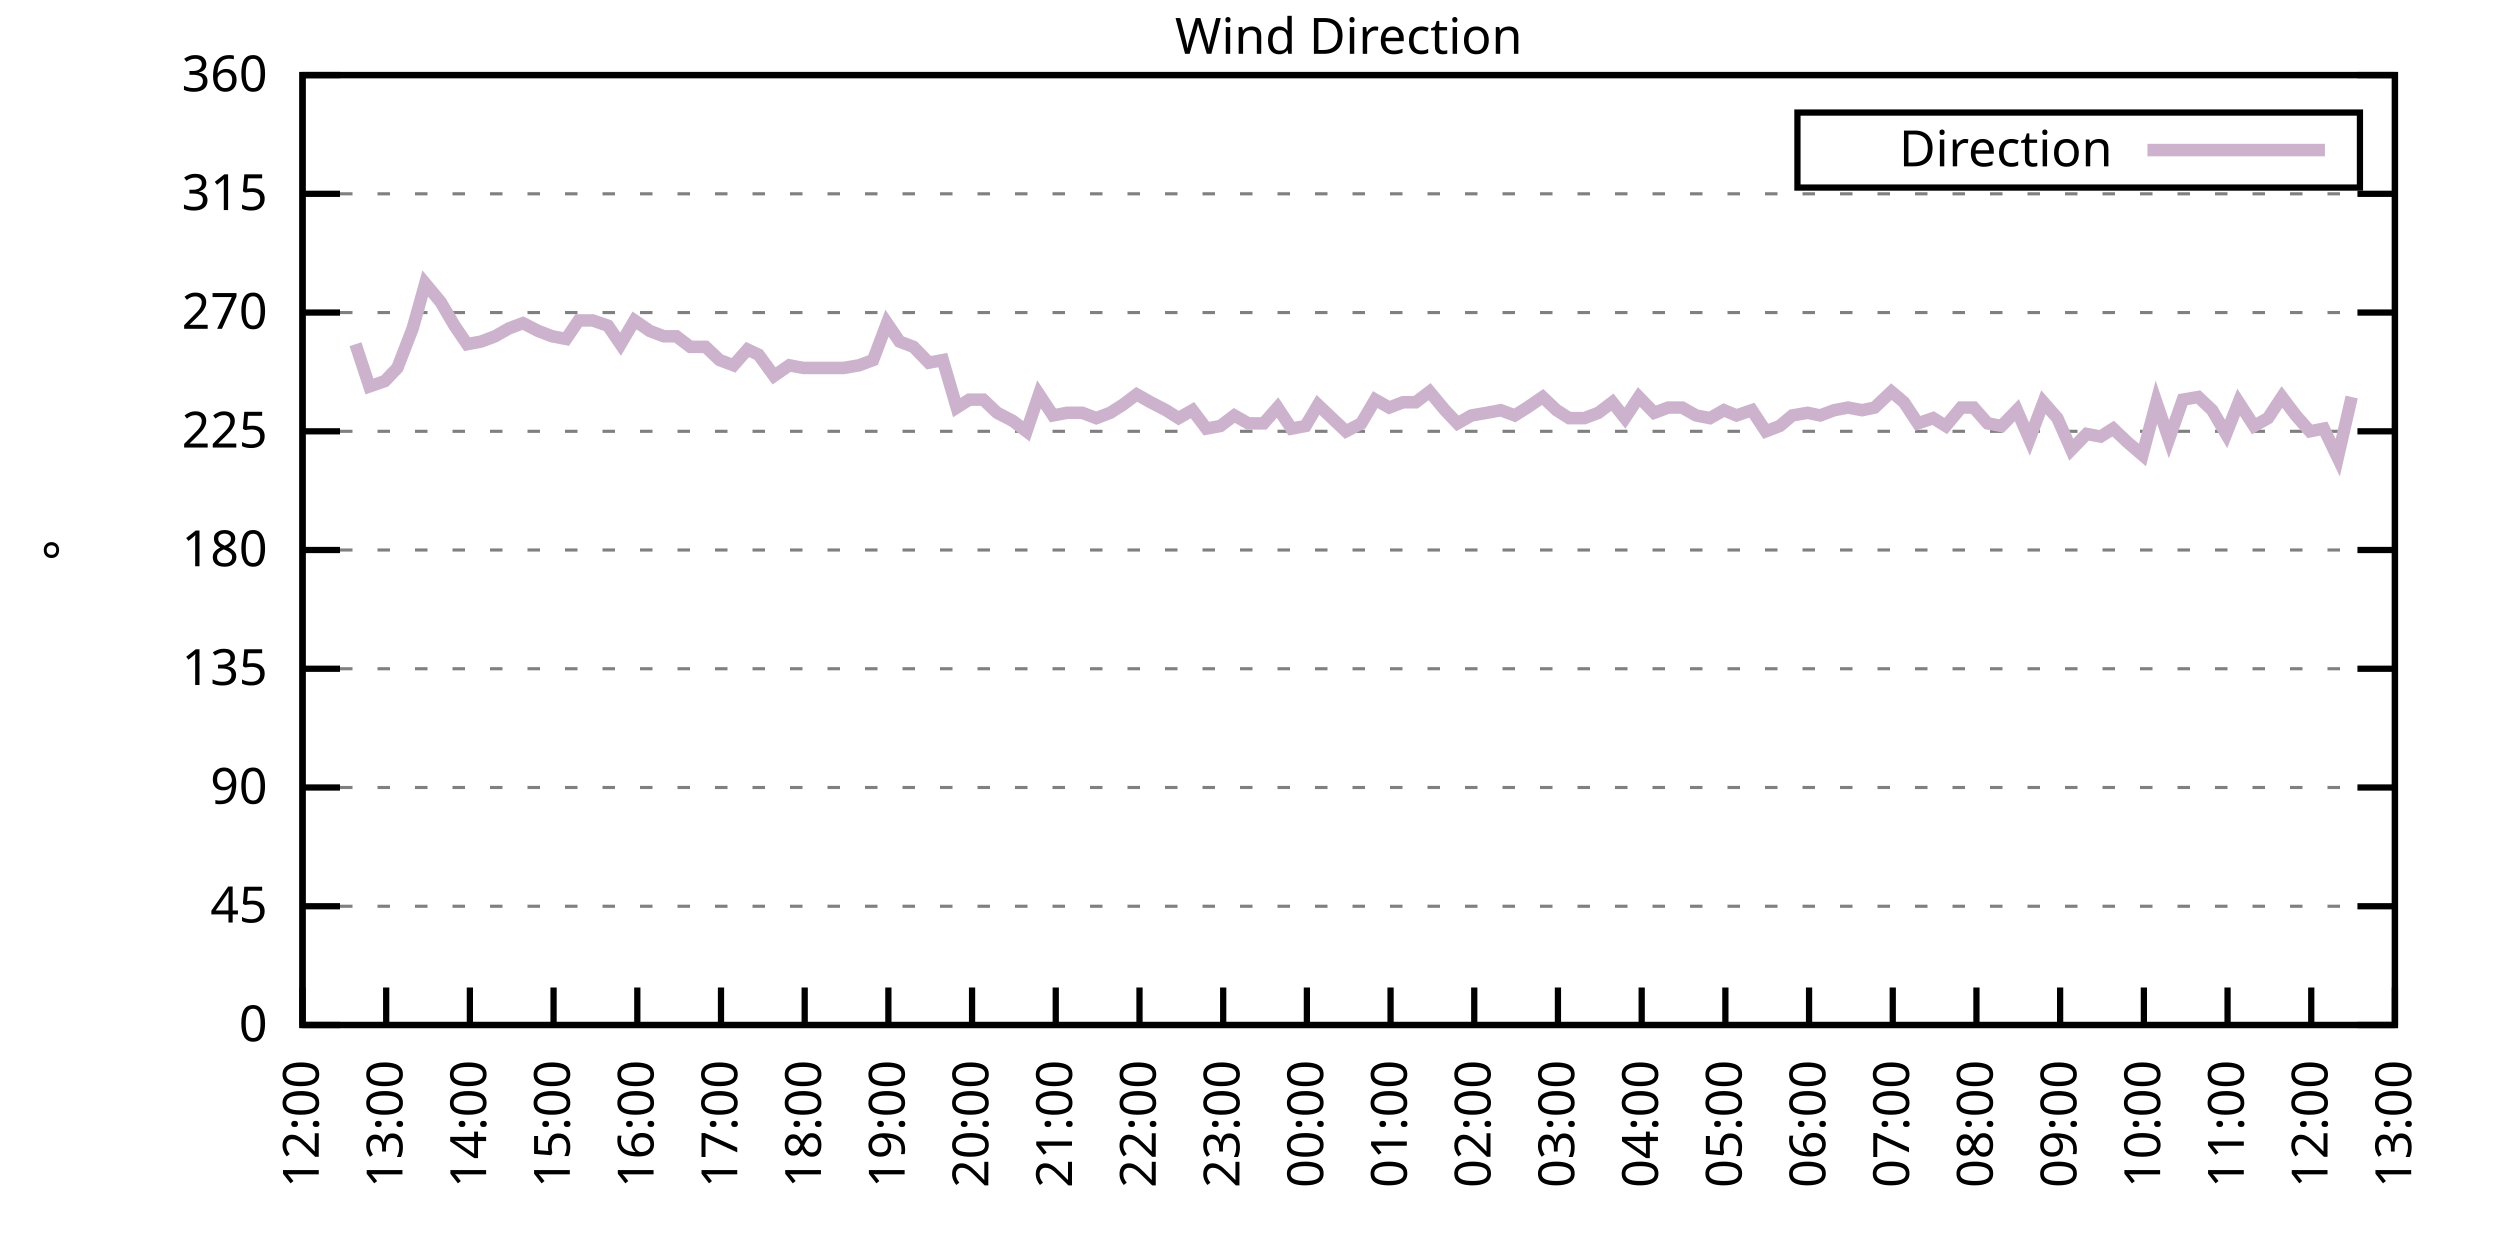
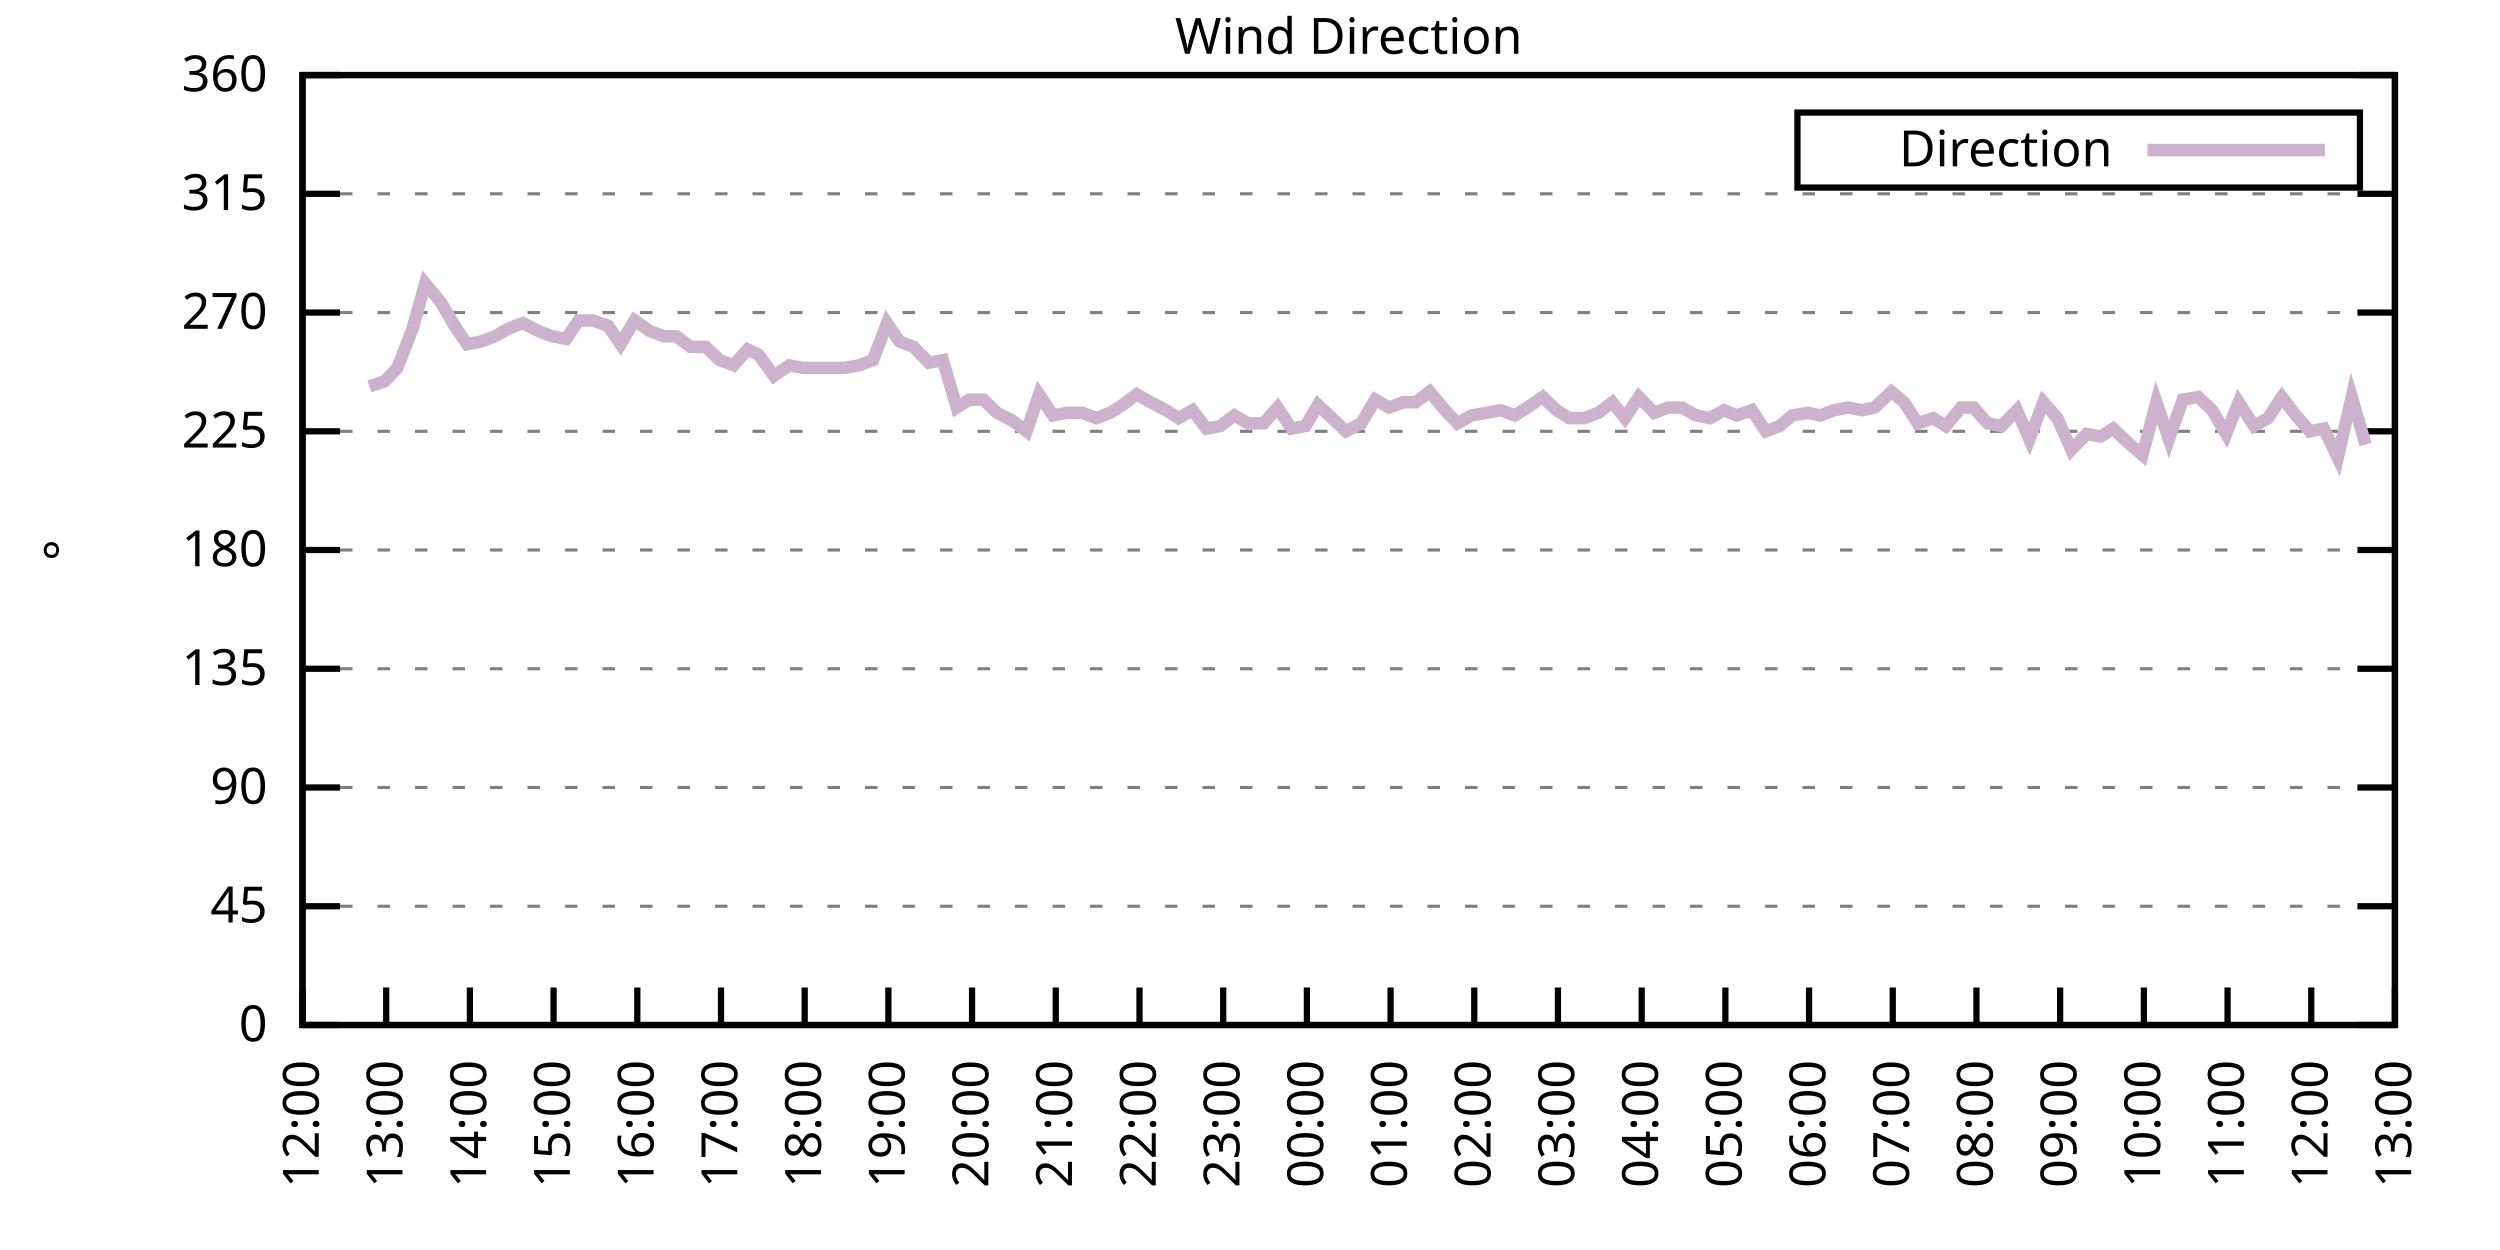
<svg xmlns="http://www.w3.org/2000/svg" xmlns:xlink="http://www.w3.org/1999/xlink" width="400" height="200" viewBox="0 0 400 200">
  <g id="gnuplot_canvas">
    <rect x="0" y="0" width="400" height="200" fill="none" />
    <defs>
      <circle id="gpDot" r="0.5" stroke-width="0.5" stroke="currentColor" />
      <path id="gpPt0" stroke-width="0.333" stroke="currentColor" d="M-1,0 h2 M0,-1 v2" />
      <path id="gpPt1" stroke-width="0.333" stroke="currentColor" d="M-1,-1 L1,1 M1,-1 L-1,1" />
      <path id="gpPt2" stroke-width="0.333" stroke="currentColor" d="M-1,0 L1,0 M0,-1 L0,1 M-1,-1 L1,1 M-1,1 L1,-1" />
      <rect id="gpPt3" stroke-width="0.333" stroke="currentColor" x="-1" y="-1" width="2" height="2" />
      <rect id="gpPt4" stroke-width="0.333" stroke="currentColor" fill="currentColor" x="-1" y="-1" width="2" height="2" />
      <circle id="gpPt5" stroke-width="0.333" stroke="currentColor" cx="0" cy="0" r="1" />
      <use xlink:href="#gpPt5" id="gpPt6" fill="currentColor" stroke="none" />
      <path id="gpPt7" stroke-width="0.333" stroke="currentColor" d="M0,-1.33 L-1.33,0.67 L1.33,0.67 z" />
      <use xlink:href="#gpPt7" id="gpPt8" fill="currentColor" stroke="none" />
      <use xlink:href="#gpPt7" id="gpPt9" stroke="currentColor" transform="rotate(180)" />
      <use xlink:href="#gpPt9" id="gpPt10" fill="currentColor" stroke="none" />
      <use xlink:href="#gpPt3" id="gpPt11" stroke="currentColor" transform="rotate(45)" />
      <use xlink:href="#gpPt11" id="gpPt12" fill="currentColor" stroke="none" />
      <path id="gpPt13" stroke-width="0.333" stroke="currentColor" d="M0,1.330 L1.265,0.411 L0.782,-1.067 L-0.782,-1.076 L-1.265,0.411 z" />
      <use xlink:href="#gpPt13" id="gpPt14" fill="currentColor" stroke="none" />
      <filter id="textbox" filterUnits="objectBoundingBox" x="0" y="0" height="1" width="1">
        <feFlood flood-color="white" flood-opacity="1" result="bgnd" />
        <feComposite in="SourceGraphic" in2="bgnd" operator="atop" />
      </filter>
      <filter id="greybox" filterUnits="objectBoundingBox" x="0" y="0" height="1" width="1">
        <feFlood flood-color="lightgrey" flood-opacity="1" result="grey" />
        <feComposite in="SourceGraphic" in2="grey" operator="atop" />
      </filter>
    </defs>
    <g fill="none" color="white" stroke="currentColor" stroke-width="1.00" stroke-linecap="butt" stroke-linejoin="miter">
</g>
    <g fill="none" color="black" stroke="currentColor" stroke-width="1.00" stroke-linecap="butt" stroke-linejoin="miter">
      <g stroke="none" shape-rendering="crispEdges">
        <polygon fill="rgb(255, 255, 255)" points="48.40,164.00 383.18,164.00 383.18,12.02 48.40,12.02 " />
      </g>
    </g>
    <g fill="none" color="black" stroke="currentColor" stroke-width="1.00" stroke-linecap="butt" stroke-linejoin="miter">
</g>
    <g fill="none" color="black" stroke="black" stroke-width="0.50" stroke-linecap="butt" stroke-linejoin="miter">
</g>
    <g fill="none" color="gray" stroke="currentColor" stroke-width="0.50" stroke-linecap="butt" stroke-linejoin="miter">
      <path stroke="gray" stroke-dasharray="2,4" class="gridline" d="M48.40,164.00 L383.19,164.00  " />
    </g>
    <g fill="none" color="gray" stroke="gray" stroke-width="1.00" stroke-linecap="butt" stroke-linejoin="miter">
</g>
    <g fill="none" color="black" stroke="currentColor" stroke-width="1.00" stroke-linecap="butt" stroke-linejoin="miter">
      <path stroke="black" d="M48.40,164.00 L54.40,164.00 M383.19,164.00 L377.19,164.00  " />
      <g transform="translate(42.80,166.60)" stroke="none" fill="black" font-family="Sans" font-size="8.00" text-anchor="end">
        <text>
          <tspan font-family="Sans"> 0</tspan>
        </text>
      </g>
    </g>
    <g fill="none" color="black" stroke="currentColor" stroke-width="1.00" stroke-linecap="butt" stroke-linejoin="miter">
</g>
    <g fill="none" color="black" stroke="black" stroke-width="0.50" stroke-linecap="butt" stroke-linejoin="miter">
</g>
    <g fill="none" color="gray" stroke="currentColor" stroke-width="0.50" stroke-linecap="butt" stroke-linejoin="miter">
      <path stroke="gray" stroke-dasharray="2,4" class="gridline" d="M48.40,145.00 L383.19,145.00  " />
    </g>
    <g fill="none" color="gray" stroke="gray" stroke-width="1.00" stroke-linecap="butt" stroke-linejoin="miter">
</g>
    <g fill="none" color="black" stroke="currentColor" stroke-width="1.00" stroke-linecap="butt" stroke-linejoin="miter">
      <path stroke="black" d="M48.40,145.00 L54.40,145.00 M383.19,145.00 L377.19,145.00  " />
      <g transform="translate(42.80,147.60)" stroke="none" fill="black" font-family="Sans" font-size="8.00" text-anchor="end">
        <text>
          <tspan font-family="Sans"> 45</tspan>
        </text>
      </g>
    </g>
    <g fill="none" color="black" stroke="currentColor" stroke-width="1.00" stroke-linecap="butt" stroke-linejoin="miter">
</g>
    <g fill="none" color="black" stroke="black" stroke-width="0.50" stroke-linecap="butt" stroke-linejoin="miter">
</g>
    <g fill="none" color="gray" stroke="currentColor" stroke-width="0.50" stroke-linecap="butt" stroke-linejoin="miter">
      <path stroke="gray" stroke-dasharray="2,4" class="gridline" d="M48.40,126.00 L383.19,126.00  " />
    </g>
    <g fill="none" color="gray" stroke="gray" stroke-width="1.00" stroke-linecap="butt" stroke-linejoin="miter">
</g>
    <g fill="none" color="black" stroke="currentColor" stroke-width="1.00" stroke-linecap="butt" stroke-linejoin="miter">
      <path stroke="black" d="M48.40,126.00 L54.40,126.00 M383.19,126.00 L377.19,126.00  " />
      <g transform="translate(42.80,128.60)" stroke="none" fill="black" font-family="Sans" font-size="8.00" text-anchor="end">
        <text>
          <tspan font-family="Sans"> 90</tspan>
        </text>
      </g>
    </g>
    <g fill="none" color="black" stroke="currentColor" stroke-width="1.00" stroke-linecap="butt" stroke-linejoin="miter">
</g>
    <g fill="none" color="black" stroke="black" stroke-width="0.50" stroke-linecap="butt" stroke-linejoin="miter">
</g>
    <g fill="none" color="gray" stroke="currentColor" stroke-width="0.50" stroke-linecap="butt" stroke-linejoin="miter">
      <path stroke="gray" stroke-dasharray="2,4" class="gridline" d="M48.40,107.00 L383.19,107.00  " />
    </g>
    <g fill="none" color="gray" stroke="gray" stroke-width="1.00" stroke-linecap="butt" stroke-linejoin="miter">
</g>
    <g fill="none" color="black" stroke="currentColor" stroke-width="1.00" stroke-linecap="butt" stroke-linejoin="miter">
      <path stroke="black" d="M48.40,107.00 L54.40,107.00 M383.19,107.00 L377.19,107.00  " />
      <g transform="translate(42.80,109.60)" stroke="none" fill="black" font-family="Sans" font-size="8.00" text-anchor="end">
        <text>
          <tspan font-family="Sans"> 135</tspan>
        </text>
      </g>
    </g>
    <g fill="none" color="black" stroke="currentColor" stroke-width="1.00" stroke-linecap="butt" stroke-linejoin="miter">
</g>
    <g fill="none" color="black" stroke="black" stroke-width="0.50" stroke-linecap="butt" stroke-linejoin="miter">
</g>
    <g fill="none" color="gray" stroke="currentColor" stroke-width="0.50" stroke-linecap="butt" stroke-linejoin="miter">
      <path stroke="gray" stroke-dasharray="2,4" class="gridline" d="M48.40,88.00 L383.19,88.00  " />
    </g>
    <g fill="none" color="gray" stroke="gray" stroke-width="1.00" stroke-linecap="butt" stroke-linejoin="miter">
</g>
    <g fill="none" color="black" stroke="currentColor" stroke-width="1.00" stroke-linecap="butt" stroke-linejoin="miter">
      <path stroke="black" d="M48.40,88.00 L54.40,88.00 M383.19,88.00 L377.19,88.00  " />
      <g transform="translate(42.80,90.60)" stroke="none" fill="black" font-family="Sans" font-size="8.00" text-anchor="end">
        <text>
          <tspan font-family="Sans"> 180</tspan>
        </text>
      </g>
    </g>
    <g fill="none" color="black" stroke="currentColor" stroke-width="1.00" stroke-linecap="butt" stroke-linejoin="miter">
</g>
    <g fill="none" color="black" stroke="black" stroke-width="0.50" stroke-linecap="butt" stroke-linejoin="miter">
</g>
    <g fill="none" color="gray" stroke="currentColor" stroke-width="0.50" stroke-linecap="butt" stroke-linejoin="miter">
      <path stroke="gray" stroke-dasharray="2,4" class="gridline" d="M48.40,69.01 L383.19,69.01  " />
    </g>
    <g fill="none" color="gray" stroke="gray" stroke-width="1.00" stroke-linecap="butt" stroke-linejoin="miter">
</g>
    <g fill="none" color="black" stroke="currentColor" stroke-width="1.00" stroke-linecap="butt" stroke-linejoin="miter">
      <path stroke="black" d="M48.40,69.01 L54.40,69.01 M383.19,69.01 L377.19,69.01  " />
      <g transform="translate(42.80,71.61)" stroke="none" fill="black" font-family="Sans" font-size="8.00" text-anchor="end">
        <text>
          <tspan font-family="Sans"> 225</tspan>
        </text>
      </g>
    </g>
    <g fill="none" color="black" stroke="currentColor" stroke-width="1.00" stroke-linecap="butt" stroke-linejoin="miter">
</g>
    <g fill="none" color="black" stroke="black" stroke-width="0.50" stroke-linecap="butt" stroke-linejoin="miter">
</g>
    <g fill="none" color="gray" stroke="currentColor" stroke-width="0.50" stroke-linecap="butt" stroke-linejoin="miter">
      <path stroke="gray" stroke-dasharray="2,4" class="gridline" d="M48.40,50.01 L383.19,50.01  " />
    </g>
    <g fill="none" color="gray" stroke="gray" stroke-width="1.00" stroke-linecap="butt" stroke-linejoin="miter">
</g>
    <g fill="none" color="black" stroke="currentColor" stroke-width="1.00" stroke-linecap="butt" stroke-linejoin="miter">
      <path stroke="black" d="M48.40,50.01 L54.40,50.01 M383.19,50.01 L377.19,50.01  " />
      <g transform="translate(42.80,52.61)" stroke="none" fill="black" font-family="Sans" font-size="8.00" text-anchor="end">
        <text>
          <tspan font-family="Sans"> 270</tspan>
        </text>
      </g>
    </g>
    <g fill="none" color="black" stroke="currentColor" stroke-width="1.00" stroke-linecap="butt" stroke-linejoin="miter">
</g>
    <g fill="none" color="black" stroke="black" stroke-width="0.50" stroke-linecap="butt" stroke-linejoin="miter">
</g>
    <g fill="none" color="gray" stroke="currentColor" stroke-width="0.50" stroke-linecap="butt" stroke-linejoin="miter">
      <path stroke="gray" stroke-dasharray="2,4" class="gridline" d="M48.40,31.01 L383.19,31.01  " />
    </g>
    <g fill="none" color="gray" stroke="gray" stroke-width="1.00" stroke-linecap="butt" stroke-linejoin="miter">
</g>
    <g fill="none" color="black" stroke="currentColor" stroke-width="1.00" stroke-linecap="butt" stroke-linejoin="miter">
      <path stroke="black" d="M48.40,31.01 L54.40,31.01 M383.19,31.01 L377.19,31.01  " />
      <g transform="translate(42.80,33.61)" stroke="none" fill="black" font-family="Sans" font-size="8.00" text-anchor="end">
        <text>
          <tspan font-family="Sans"> 315</tspan>
        </text>
      </g>
    </g>
    <g fill="none" color="black" stroke="currentColor" stroke-width="1.00" stroke-linecap="butt" stroke-linejoin="miter">
</g>
    <g fill="none" color="black" stroke="black" stroke-width="0.50" stroke-linecap="butt" stroke-linejoin="miter">
</g>
    <g fill="none" color="gray" stroke="currentColor" stroke-width="0.50" stroke-linecap="butt" stroke-linejoin="miter">
      <path stroke="gray" stroke-dasharray="2,4" class="gridline" d="M48.40,12.01 L383.19,12.01  " />
    </g>
    <g fill="none" color="gray" stroke="gray" stroke-width="1.00" stroke-linecap="butt" stroke-linejoin="miter">
</g>
    <g fill="none" color="black" stroke="currentColor" stroke-width="1.00" stroke-linecap="butt" stroke-linejoin="miter">
      <path stroke="black" d="M48.40,12.01 L54.40,12.01 M383.19,12.01 L377.19,12.01  " />
      <g transform="translate(42.80,14.61)" stroke="none" fill="black" font-family="Sans" font-size="8.00" text-anchor="end">
        <text>
          <tspan font-family="Sans"> 360</tspan>
        </text>
      </g>
    </g>
    <g fill="none" color="black" stroke="currentColor" stroke-width="1.00" stroke-linecap="butt" stroke-linejoin="miter">
      <path stroke="black" d="M48.40,164.00 L48.40,158.00  " />
      <g transform="translate(51.00,169.60) rotate(270.00)" stroke="none" fill="black" font-family="Sans" font-size="8.00" text-anchor="end">
        <text>
          <tspan font-family="Sans">12:00</tspan>
        </text>
      </g>
    </g>
    <g fill="none" color="black" stroke="currentColor" stroke-width="1.00" stroke-linecap="butt" stroke-linejoin="miter">
      <path stroke="black" d="M61.79,164.00 L61.79,158.00  " />
      <g transform="translate(64.39,169.60) rotate(270.00)" stroke="none" fill="black" font-family="Sans" font-size="8.00" text-anchor="end">
        <text>
          <tspan font-family="Sans">13:00</tspan>
        </text>
      </g>
    </g>
    <g fill="none" color="black" stroke="currentColor" stroke-width="1.00" stroke-linecap="butt" stroke-linejoin="miter">
      <path stroke="black" d="M75.18,164.00 L75.18,158.00  " />
      <g transform="translate(77.78,169.60) rotate(270.00)" stroke="none" fill="black" font-family="Sans" font-size="8.00" text-anchor="end">
        <text>
          <tspan font-family="Sans">14:00</tspan>
        </text>
      </g>
    </g>
    <g fill="none" color="black" stroke="currentColor" stroke-width="1.00" stroke-linecap="butt" stroke-linejoin="miter">
      <path stroke="black" d="M88.57,164.00 L88.57,158.00  " />
      <g transform="translate(91.17,169.60) rotate(270.00)" stroke="none" fill="black" font-family="Sans" font-size="8.00" text-anchor="end">
        <text>
          <tspan font-family="Sans">15:00</tspan>
        </text>
      </g>
    </g>
    <g fill="none" color="black" stroke="currentColor" stroke-width="1.00" stroke-linecap="butt" stroke-linejoin="miter">
      <path stroke="black" d="M101.97,164.00 L101.97,158.00  " />
      <g transform="translate(104.57,169.60) rotate(270.00)" stroke="none" fill="black" font-family="Sans" font-size="8.00" text-anchor="end">
        <text>
          <tspan font-family="Sans">16:00</tspan>
        </text>
      </g>
    </g>
    <g fill="none" color="black" stroke="currentColor" stroke-width="1.00" stroke-linecap="butt" stroke-linejoin="miter">
      <path stroke="black" d="M115.36,164.00 L115.36,158.00  " />
      <g transform="translate(117.96,169.60) rotate(270.00)" stroke="none" fill="black" font-family="Sans" font-size="8.00" text-anchor="end">
        <text>
          <tspan font-family="Sans">17:00</tspan>
        </text>
      </g>
    </g>
    <g fill="none" color="black" stroke="currentColor" stroke-width="1.00" stroke-linecap="butt" stroke-linejoin="miter">
      <path stroke="black" d="M128.75,164.00 L128.75,158.00  " />
      <g transform="translate(131.35,169.60) rotate(270.00)" stroke="none" fill="black" font-family="Sans" font-size="8.00" text-anchor="end">
        <text>
          <tspan font-family="Sans">18:00</tspan>
        </text>
      </g>
    </g>
    <g fill="none" color="black" stroke="currentColor" stroke-width="1.00" stroke-linecap="butt" stroke-linejoin="miter">
      <path stroke="black" d="M142.14,164.00 L142.14,158.00  " />
      <g transform="translate(144.74,169.60) rotate(270.00)" stroke="none" fill="black" font-family="Sans" font-size="8.00" text-anchor="end">
        <text>
          <tspan font-family="Sans">19:00</tspan>
        </text>
      </g>
    </g>
    <g fill="none" color="black" stroke="currentColor" stroke-width="1.00" stroke-linecap="butt" stroke-linejoin="miter">
      <path stroke="black" d="M155.53,164.00 L155.53,158.00  " />
      <g transform="translate(158.13,169.60) rotate(270.00)" stroke="none" fill="black" font-family="Sans" font-size="8.00" text-anchor="end">
        <text>
          <tspan font-family="Sans">20:00</tspan>
        </text>
      </g>
    </g>
    <g fill="none" color="black" stroke="currentColor" stroke-width="1.00" stroke-linecap="butt" stroke-linejoin="miter">
      <path stroke="black" d="M168.92,164.00 L168.92,158.00  " />
      <g transform="translate(171.52,169.60) rotate(270.00)" stroke="none" fill="black" font-family="Sans" font-size="8.00" text-anchor="end">
        <text>
          <tspan font-family="Sans">21:00</tspan>
        </text>
      </g>
    </g>
    <g fill="none" color="black" stroke="currentColor" stroke-width="1.00" stroke-linecap="butt" stroke-linejoin="miter">
      <path stroke="black" d="M182.32,164.00 L182.32,158.00  " />
      <g transform="translate(184.92,169.60) rotate(270.00)" stroke="none" fill="black" font-family="Sans" font-size="8.00" text-anchor="end">
        <text>
          <tspan font-family="Sans">22:00</tspan>
        </text>
      </g>
    </g>
    <g fill="none" color="black" stroke="currentColor" stroke-width="1.00" stroke-linecap="butt" stroke-linejoin="miter">
      <path stroke="black" d="M195.71,164.00 L195.71,158.00  " />
      <g transform="translate(198.31,169.60) rotate(270.00)" stroke="none" fill="black" font-family="Sans" font-size="8.00" text-anchor="end">
        <text>
          <tspan font-family="Sans">23:00</tspan>
        </text>
      </g>
    </g>
    <g fill="none" color="black" stroke="currentColor" stroke-width="1.00" stroke-linecap="butt" stroke-linejoin="miter">
      <path stroke="black" d="M209.10,164.00 L209.10,158.00  " />
      <g transform="translate(211.70,169.60) rotate(270.00)" stroke="none" fill="black" font-family="Sans" font-size="8.00" text-anchor="end">
        <text>
          <tspan font-family="Sans">00:00</tspan>
        </text>
      </g>
    </g>
    <g fill="none" color="black" stroke="currentColor" stroke-width="1.00" stroke-linecap="butt" stroke-linejoin="miter">
      <path stroke="black" d="M222.49,164.00 L222.49,158.00  " />
      <g transform="translate(225.09,169.60) rotate(270.00)" stroke="none" fill="black" font-family="Sans" font-size="8.00" text-anchor="end">
        <text>
          <tspan font-family="Sans">01:00</tspan>
        </text>
      </g>
    </g>
    <g fill="none" color="black" stroke="currentColor" stroke-width="1.00" stroke-linecap="butt" stroke-linejoin="miter">
      <path stroke="black" d="M235.88,164.00 L235.88,158.00  " />
      <g transform="translate(238.48,169.60) rotate(270.00)" stroke="none" fill="black" font-family="Sans" font-size="8.00" text-anchor="end">
        <text>
          <tspan font-family="Sans">02:00</tspan>
        </text>
      </g>
    </g>
    <g fill="none" color="black" stroke="currentColor" stroke-width="1.00" stroke-linecap="butt" stroke-linejoin="miter">
      <path stroke="black" d="M249.27,164.00 L249.27,158.00  " />
      <g transform="translate(251.87,169.60) rotate(270.00)" stroke="none" fill="black" font-family="Sans" font-size="8.00" text-anchor="end">
        <text>
          <tspan font-family="Sans">03:00</tspan>
        </text>
      </g>
    </g>
    <g fill="none" color="black" stroke="currentColor" stroke-width="1.00" stroke-linecap="butt" stroke-linejoin="miter">
      <path stroke="black" d="M262.67,164.00 L262.67,158.00  " />
      <g transform="translate(265.27,169.60) rotate(270.00)" stroke="none" fill="black" font-family="Sans" font-size="8.00" text-anchor="end">
        <text>
          <tspan font-family="Sans">04:00</tspan>
        </text>
      </g>
    </g>
    <g fill="none" color="black" stroke="currentColor" stroke-width="1.00" stroke-linecap="butt" stroke-linejoin="miter">
      <path stroke="black" d="M276.06,164.00 L276.06,158.00  " />
      <g transform="translate(278.66,169.60) rotate(270.00)" stroke="none" fill="black" font-family="Sans" font-size="8.00" text-anchor="end">
        <text>
          <tspan font-family="Sans">05:00</tspan>
        </text>
      </g>
    </g>
    <g fill="none" color="black" stroke="currentColor" stroke-width="1.00" stroke-linecap="butt" stroke-linejoin="miter">
      <path stroke="black" d="M289.45,164.00 L289.45,158.00  " />
      <g transform="translate(292.05,169.60) rotate(270.00)" stroke="none" fill="black" font-family="Sans" font-size="8.00" text-anchor="end">
        <text>
          <tspan font-family="Sans">06:00</tspan>
        </text>
      </g>
    </g>
    <g fill="none" color="black" stroke="currentColor" stroke-width="1.00" stroke-linecap="butt" stroke-linejoin="miter">
      <path stroke="black" d="M302.84,164.00 L302.84,158.00  " />
      <g transform="translate(305.44,169.60) rotate(270.00)" stroke="none" fill="black" font-family="Sans" font-size="8.00" text-anchor="end">
        <text>
          <tspan font-family="Sans">07:00</tspan>
        </text>
      </g>
    </g>
    <g fill="none" color="black" stroke="currentColor" stroke-width="1.00" stroke-linecap="butt" stroke-linejoin="miter">
      <path stroke="black" d="M316.23,164.00 L316.23,158.00  " />
      <g transform="translate(318.83,169.60) rotate(270.00)" stroke="none" fill="black" font-family="Sans" font-size="8.00" text-anchor="end">
        <text>
          <tspan font-family="Sans">08:00</tspan>
        </text>
      </g>
    </g>
    <g fill="none" color="black" stroke="currentColor" stroke-width="1.00" stroke-linecap="butt" stroke-linejoin="miter">
      <path stroke="black" d="M329.62,164.00 L329.62,158.00  " />
      <g transform="translate(332.22,169.60) rotate(270.00)" stroke="none" fill="black" font-family="Sans" font-size="8.00" text-anchor="end">
        <text>
          <tspan font-family="Sans">09:00</tspan>
        </text>
      </g>
    </g>
    <g fill="none" color="black" stroke="currentColor" stroke-width="1.00" stroke-linecap="butt" stroke-linejoin="miter">
      <path stroke="black" d="M343.02,164.00 L343.02,158.00  " />
      <g transform="translate(345.62,169.60) rotate(270.00)" stroke="none" fill="black" font-family="Sans" font-size="8.00" text-anchor="end">
        <text>
          <tspan font-family="Sans">10:00</tspan>
        </text>
      </g>
    </g>
    <g fill="none" color="black" stroke="currentColor" stroke-width="1.00" stroke-linecap="butt" stroke-linejoin="miter">
      <path stroke="black" d="M356.41,164.00 L356.41,158.00  " />
      <g transform="translate(359.01,169.60) rotate(270.00)" stroke="none" fill="black" font-family="Sans" font-size="8.00" text-anchor="end">
        <text>
          <tspan font-family="Sans">11:00</tspan>
        </text>
      </g>
    </g>
    <g fill="none" color="black" stroke="currentColor" stroke-width="1.00" stroke-linecap="butt" stroke-linejoin="miter">
      <path stroke="black" d="M369.80,164.00 L369.80,158.00  " />
      <g transform="translate(372.40,169.60) rotate(270.00)" stroke="none" fill="black" font-family="Sans" font-size="8.00" text-anchor="end">
        <text>
          <tspan font-family="Sans">12:00</tspan>
        </text>
      </g>
    </g>
    <g fill="none" color="black" stroke="currentColor" stroke-width="1.00" stroke-linecap="butt" stroke-linejoin="miter">
      <path stroke="black" d="M383.19,164.00 L383.19,158.00  " />
      <g transform="translate(385.79,169.60) rotate(270.00)" stroke="none" fill="black" font-family="Sans" font-size="8.00" text-anchor="end">
        <text>
          <tspan font-family="Sans">13:00</tspan>
        </text>
      </g>
    </g>
    <g fill="none" color="black" stroke="currentColor" stroke-width="1.00" stroke-linecap="butt" stroke-linejoin="miter">
</g>
    <g fill="none" color="black" stroke="currentColor" stroke-width="1.00" stroke-linecap="butt" stroke-linejoin="miter">
      <path stroke="black" d="M48.40,12.01 L48.40,164.00 L383.19,164.00 L383.19,12.01 L48.40,12.01 Z  " />
    </g>
    <g fill="none" color="black" stroke="currentColor" stroke-width="1.00" stroke-linecap="butt" stroke-linejoin="miter">
</g>
    <g fill="none" color="black" stroke="currentColor" stroke-width="1.00" stroke-linecap="butt" stroke-linejoin="miter">
      <path stroke="black" d="M287.59,30.01 L287.59,18.01 L377.59,18.01 L377.59,30.01 L287.59,30.01 Z  " />
    </g>
    <g id="Wind_direction_plot_1">
      <g fill="none" color="white" stroke="black" stroke-width="2.00" stroke-linecap="butt" stroke-linejoin="miter">
</g>
      <g fill="none" color="black" stroke="currentColor" stroke-width="2.00" stroke-linecap="butt" stroke-linejoin="miter">
        <g transform="translate(337.99,26.61)" stroke="none" fill="black" font-family="Sans" font-size="8.00" text-anchor="end">
          <text>
            <tspan font-family="Sans">Direction</tspan>
          </text>
        </g>
      </g>
      <g fill="none" color="black" stroke="currentColor" stroke-width="2.00" stroke-linecap="butt" stroke-linejoin="miter">
-         <path stroke="rgb(204, 178, 204)" d="M343.59,24.01 L371.99,24.01 M56.88,55.07 L59.11,61.83 L61.57,60.98 L63.58,58.87 L66.03,52.54 L68.04,45.36   L70.50,48.32 L72.73,52.12 L74.74,55.07 L76.97,54.65 L79.20,53.81 L81.43,52.54 L83.66,51.70 L86.12,52.96   L88.35,53.81 L90.58,54.23 L92.59,51.27 L94.82,51.27 L97.28,52.12 L99.29,55.07 L101.52,51.27 L103.98,52.96   L106.21,53.81 L108.22,53.81 L110.45,55.50 L112.90,55.50 L115.13,57.61 L117.37,58.45 L119.60,55.92 L121.38,56.76   L123.84,60.14 L126.29,58.45 L128.53,58.87 L130.54,58.87 L132.77,58.87 L135.00,58.87 L137.45,58.45 L139.69,57.61   L141.92,51.70 L143.93,54.65 L146.16,55.50 L148.61,58.03 L150.85,57.61 L153.08,65.21 L155.09,63.94 L157.32,63.94   L159.55,66.05 L162.01,67.32 L164.24,69.01 L166.25,63.10 L168.48,66.47 L170.71,66.05 L173.17,66.05 L175.40,66.90   L177.63,66.05 L179.64,64.78 L181.87,63.10 L184.10,64.36 L186.56,65.63 L188.57,66.90 L190.80,65.63 L193.03,68.58   L195.26,68.16 L197.49,66.47 L199.73,67.74 L202.18,67.74 L204.41,65.21 L206.64,68.58 L208.88,68.16 L210.88,64.78   L213.12,66.90 L215.35,69.01 L217.80,67.74 L220.04,63.94 L222.27,65.21 L224.50,64.36 L226.51,64.36 L228.74,62.67   L231.20,65.63 L233.20,67.74 L235.44,66.47 L237.89,66.05 L240.12,65.63 L242.36,66.47 L244.36,65.21 L246.82,63.52   L249.05,65.63 L251.06,66.90 L253.51,66.90 L255.75,66.05 L257.98,64.36 L259.99,66.90 L262.22,63.52 L264.67,66.05   L266.91,65.21 L269.14,65.21 L271.37,66.47 L273.60,66.90 L275.83,65.63 L277.84,66.47 L280.30,65.63 L282.53,69.01   L284.76,68.16 L286.77,66.47 L289.23,66.05 L291.23,66.47 L293.47,65.63 L295.70,65.21 L297.93,65.63 L299.94,65.21   L302.62,62.67 L304.63,64.36 L306.86,67.74 L309.31,66.90 L311.32,68.16 L313.78,65.21 L315.79,65.21 L318.02,67.74   L320.25,68.16 L322.70,65.63 L324.71,70.27 L326.95,64.36 L329.18,66.90 L331.41,71.96 L333.86,69.43 L336.10,69.85   L338.10,68.58 L340.34,70.70 L342.79,72.81 L345.02,64.36 L347.03,70.27 L349.26,63.94 L351.72,63.52 L353.95,65.63   L356.18,69.43 L358.19,64.36 L360.65,68.16 L362.88,66.90 L365.11,63.52 L367.34,66.47 L369.58,69.01 L371.81,68.58   L374.04,73.23 L376.27,63.52  " />
+         <path stroke="rgb(204, 178, 204)" d="M343.59,24.01 L371.99,24.01 M59.11,61.83 L61.57,60.98 L63.58,58.87 L66.03,52.54 L68.04,45.36 L70.50,48.32   L72.73,52.12 L74.74,55.07 L76.97,54.65 L79.20,53.81 L81.43,52.54 L83.66,51.70 L86.12,52.96 L88.35,53.81   L90.58,54.23 L92.59,51.27 L94.82,51.27 L97.28,52.12 L99.29,55.07 L101.52,51.27 L103.98,52.96 L106.21,53.81   L108.22,53.81 L110.45,55.50 L112.90,55.50 L115.13,57.61 L117.37,58.45 L119.60,55.92 L121.38,56.76 L123.84,60.14   L126.29,58.45 L128.53,58.87 L130.54,58.87 L132.77,58.87 L135.00,58.87 L137.45,58.45 L139.69,57.61 L141.92,51.70   L143.93,54.65 L146.16,55.50 L148.61,58.03 L150.85,57.61 L153.08,65.21 L155.09,63.94 L157.32,63.94 L159.55,66.05   L162.01,67.32 L164.24,69.01 L166.25,63.10 L168.48,66.47 L170.71,66.05 L173.17,66.05 L175.40,66.90 L177.63,66.05   L179.64,64.78 L181.87,63.10 L184.10,64.36 L186.56,65.63 L188.57,66.90 L190.80,65.63 L193.03,68.58 L195.26,68.16   L197.49,66.47 L199.73,67.74 L202.18,67.74 L204.41,65.21 L206.64,68.58 L208.88,68.16 L210.88,64.78 L213.12,66.90   L215.35,69.01 L217.80,67.74 L220.04,63.94 L222.27,65.21 L224.50,64.36 L226.51,64.36 L228.74,62.67 L231.20,65.63   L233.20,67.74 L235.44,66.47 L237.89,66.05 L240.12,65.63 L242.36,66.47 L244.36,65.21 L246.82,63.52 L249.05,65.63   L251.06,66.90 L253.51,66.90 L255.75,66.05 L257.98,64.36 L259.99,66.90 L262.22,63.52 L264.67,66.05 L266.91,65.21   L269.14,65.21 L271.37,66.47 L273.60,66.90 L275.83,65.63 L277.84,66.47 L280.30,65.63 L282.53,69.01 L284.76,68.16   L286.77,66.47 L289.23,66.05 L291.23,66.47 L293.47,65.63 L295.70,65.21 L297.93,65.63 L299.94,65.21 L302.62,62.67   L304.63,64.36 L306.86,67.74 L309.31,66.90 L311.32,68.16 L313.78,65.21 L315.79,65.21 L318.02,67.74 L320.25,68.16   L322.70,65.63 L324.71,70.27 L326.95,64.36 L329.18,66.90 L331.41,71.96 L333.86,69.43 L336.10,69.85 L338.10,68.58   L340.34,70.70 L342.79,72.81 L345.02,64.36 L347.03,70.27 L349.26,63.94 L351.72,63.52 L353.95,65.63 L356.18,69.43   L358.19,64.36 L360.65,68.16 L362.88,66.90 L365.11,63.52 L367.34,66.47 L369.58,69.01 L371.81,68.58 L374.04,73.23   L376.27,63.52 L378.50,71.12  " />
      </g>
    </g>
    <g fill="none" color="black" stroke="currentColor" stroke-width="2.00" stroke-linecap="butt" stroke-linejoin="miter">
</g>
    <g fill="none" color="black" stroke="black" stroke-width="1.00" stroke-linecap="butt" stroke-linejoin="miter">
</g>
    <g fill="none" color="black" stroke="currentColor" stroke-width="1.00" stroke-linecap="butt" stroke-linejoin="miter">
      <path stroke="black" d="M48.40,12.01 L48.40,164.00 L383.19,164.00 L383.19,12.01 L48.40,12.01 Z  " />
      <g transform="translate(12.80,88.01) rotate(270.00)" stroke="none" fill="black" font-family="Sans" font-size="8.00" text-anchor="middle">
        <text>
          <tspan font-family="Sans">°</tspan>
        </text>
      </g>
    </g>
    <g fill="none" color="black" stroke="currentColor" stroke-width="1.00" stroke-linecap="butt" stroke-linejoin="miter">
</g>
    <g fill="none" color="black" stroke="currentColor" stroke-width="1.00" stroke-linecap="butt" stroke-linejoin="miter">
      <g transform="translate(215.79,8.61)" stroke="none" fill="black" font-family="Sans" font-size="8.00" text-anchor="middle">
        <text>
          <tspan font-family="Sans">Wind Direction</tspan>
        </text>
      </g>
    </g>
    <g fill="none" color="black" stroke="currentColor" stroke-width="1.00" stroke-linecap="butt" stroke-linejoin="miter">
</g>
  </g>
</svg>
